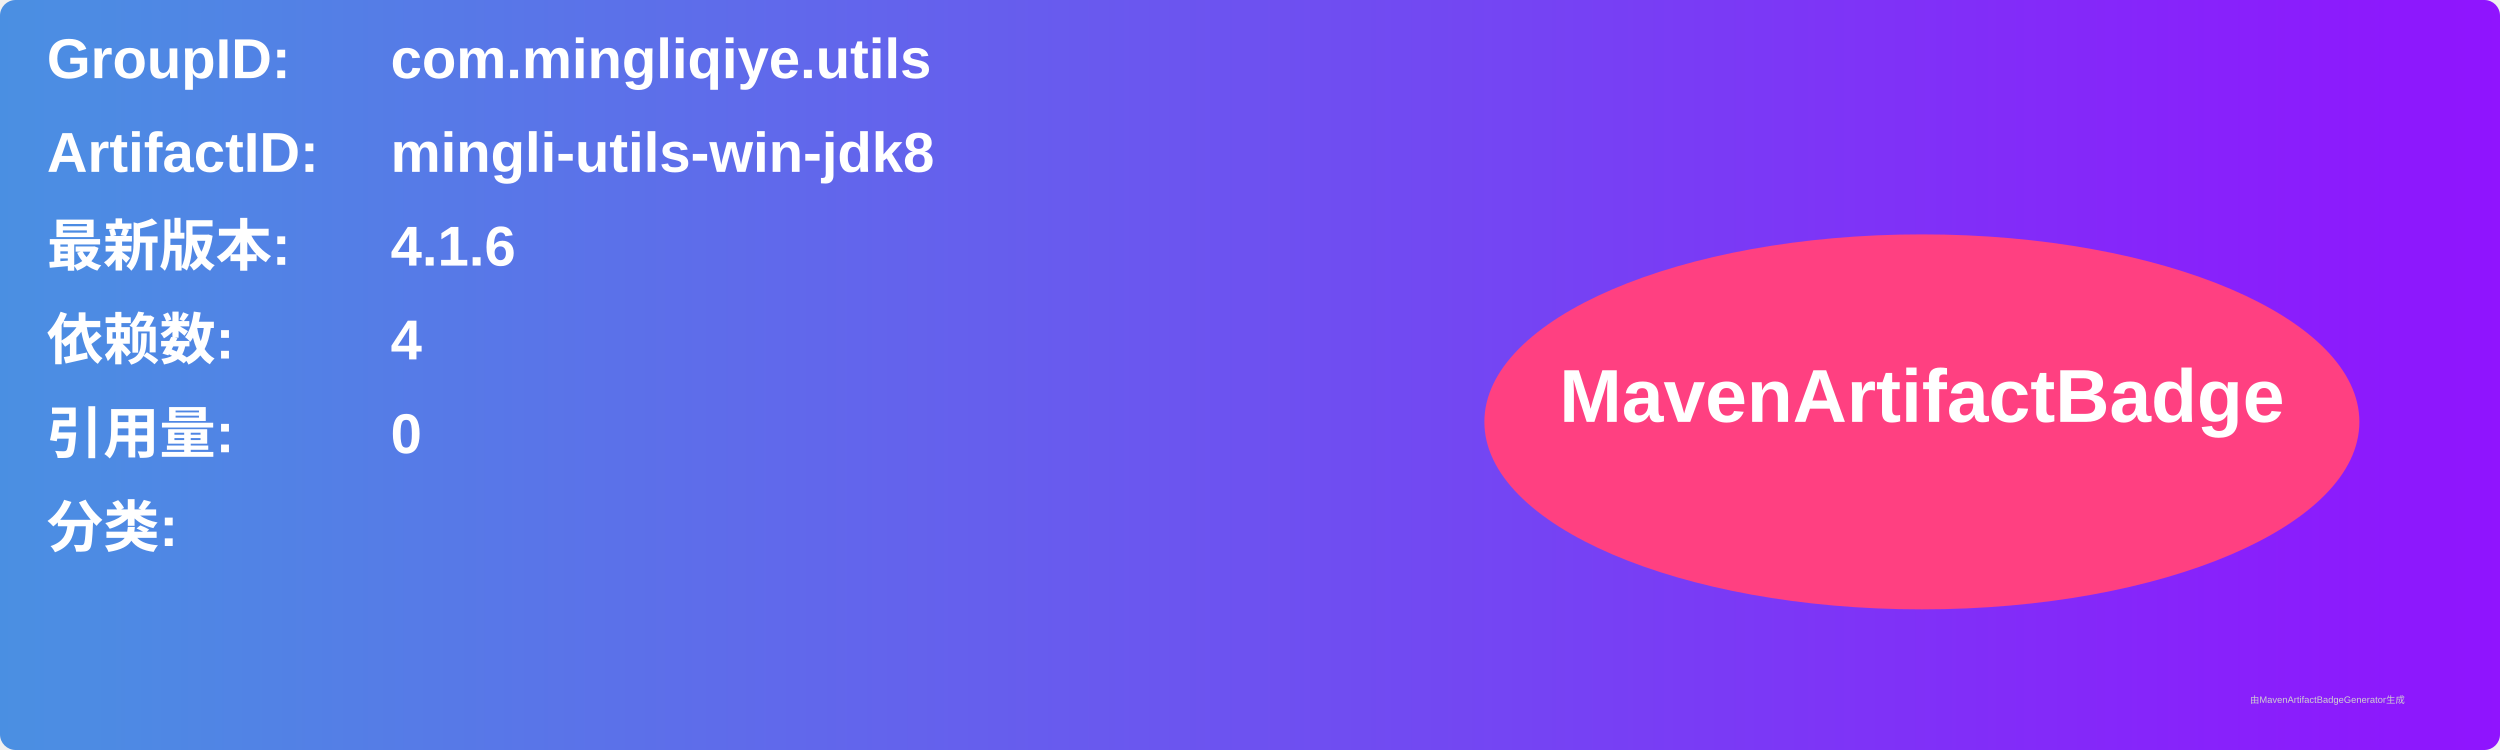
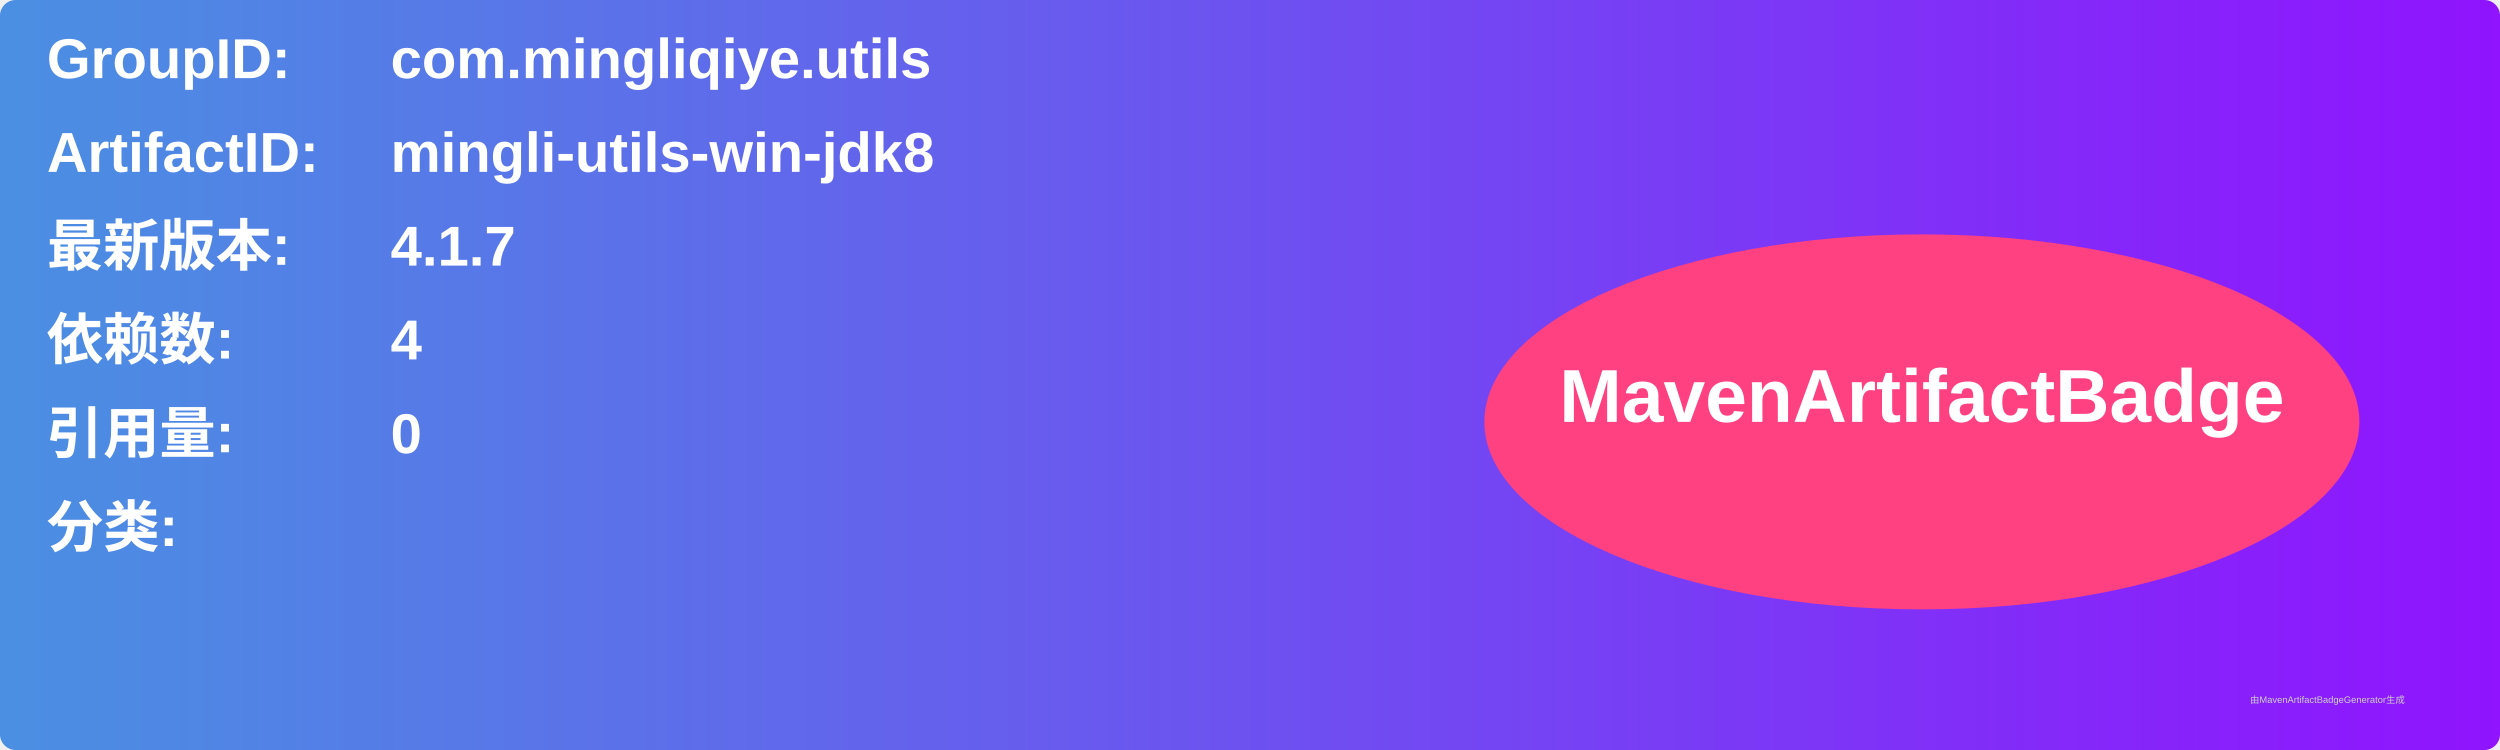
<svg xmlns="http://www.w3.org/2000/svg" width="800" height="240" viewBox="0 0 800 240">
  <linearGradient id="grad" x1="0%" y1="0%" x2="100%" y2="0%">
    <stop offset="0%" stop-color="#4a90e2" />
    <stop offset="100%" stop-color="#9013fe" />
  </linearGradient>
  <rect width="100%" height="100%" rx="5" ry="5" fill="url(#grad)" />
  <g transform="translate(15, 15)">
    <text x="0" y="10" font-family="Arial" font-size="18" fill="white" font-weight="bold" width="260">GroupID:</text>
    <text x="110" y="10" font-family="Arial" font-size="18" fill="white" font-weight="bold" width="460">com.mingliqiye.utils</text>
    <text x="0" y="40" font-family="Arial" font-size="18" fill="white" font-weight="bold" width="260">ArtifactID:</text>
    <text x="110" y="40" font-family="Arial" font-size="18" fill="white" font-weight="bold" width="460">mingli-utils-win-jdk8</text>
    <text x="0" y="70" font-family="Arial" font-size="18" fill="white" font-weight="bold">最新版本:</text>
    <text x="110" y="70" font-family="Arial" font-size="18" fill="white" font-weight="bold">
-       <tspan font-weight="bold">4.1.6</tspan>
+       <tspan font-weight="bold">4.1.7</tspan>
    </text>
    <text x="0" y="100" font-family="Arial" font-size="18" fill="white" font-weight="bold">依赖数: </text>
    <text x="110" y="100" font-family="Arial" font-size="18" fill="white">
      <tspan font-weight="bold">4</tspan>
    </text>
    <text x="0" y="130" font-family="Arial" font-size="18" fill="white" font-weight="bold">引用量: </text>
    <text x="110" y="130" font-family="Arial" font-size="18" fill="white">
      <tspan font-weight="bold">0</tspan>
    </text>
    <text x="0" y="160" font-family="Arial" font-size="18" fill="white" font-weight="bold">分类:</text>
    <text x="10" y="190" font-family="Arial" font-size="10" fill="white">
      <tspan font-weight="bold" />
    </text>
    <ellipse cx="600" cy="120" rx="140" ry="60" fill="#ff4081" />
    <text x="600" y="120" text-anchor="middle" font-family="Arial" font-size="24" fill="white" font-weight="bold">MavenArtifactBadge</text>
  </g>
  <text x="720" y="225" font-family="Arial" font-size="3" fill="#d0d0d0">由MavenArtifactBadgeGenerator生成</text>
</svg>
